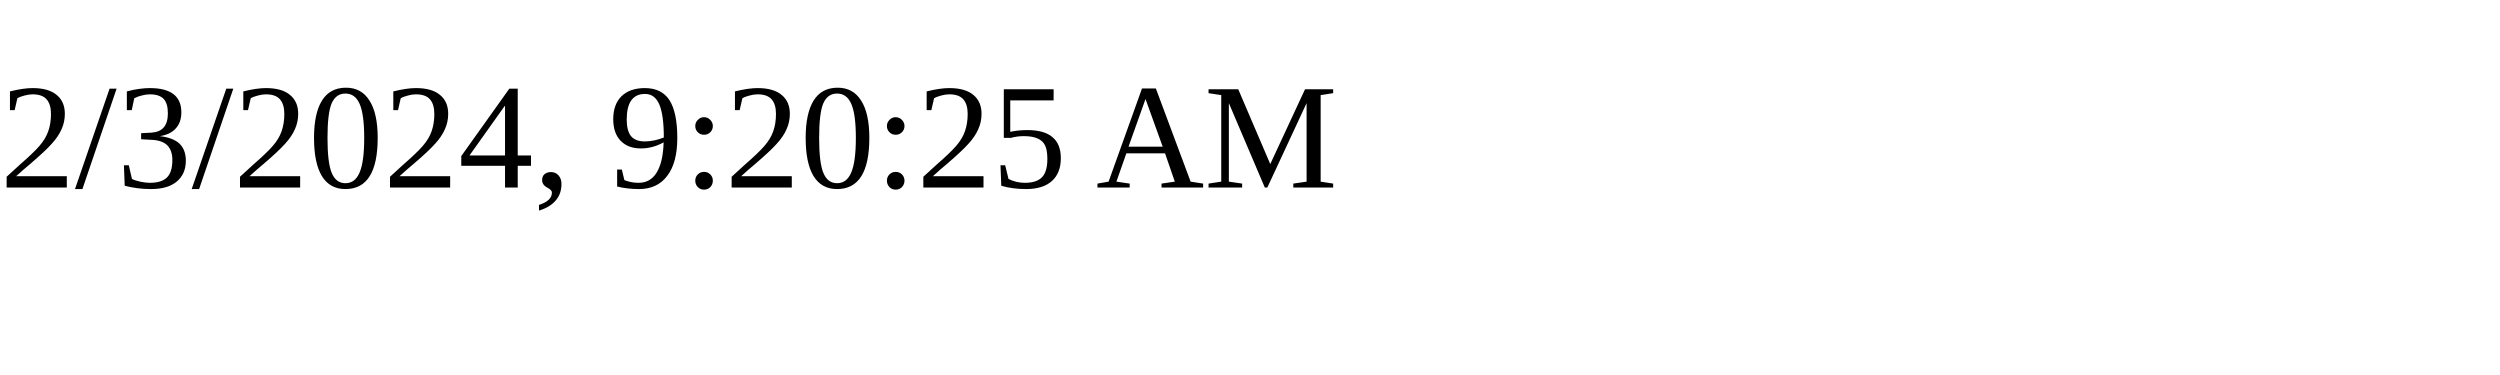
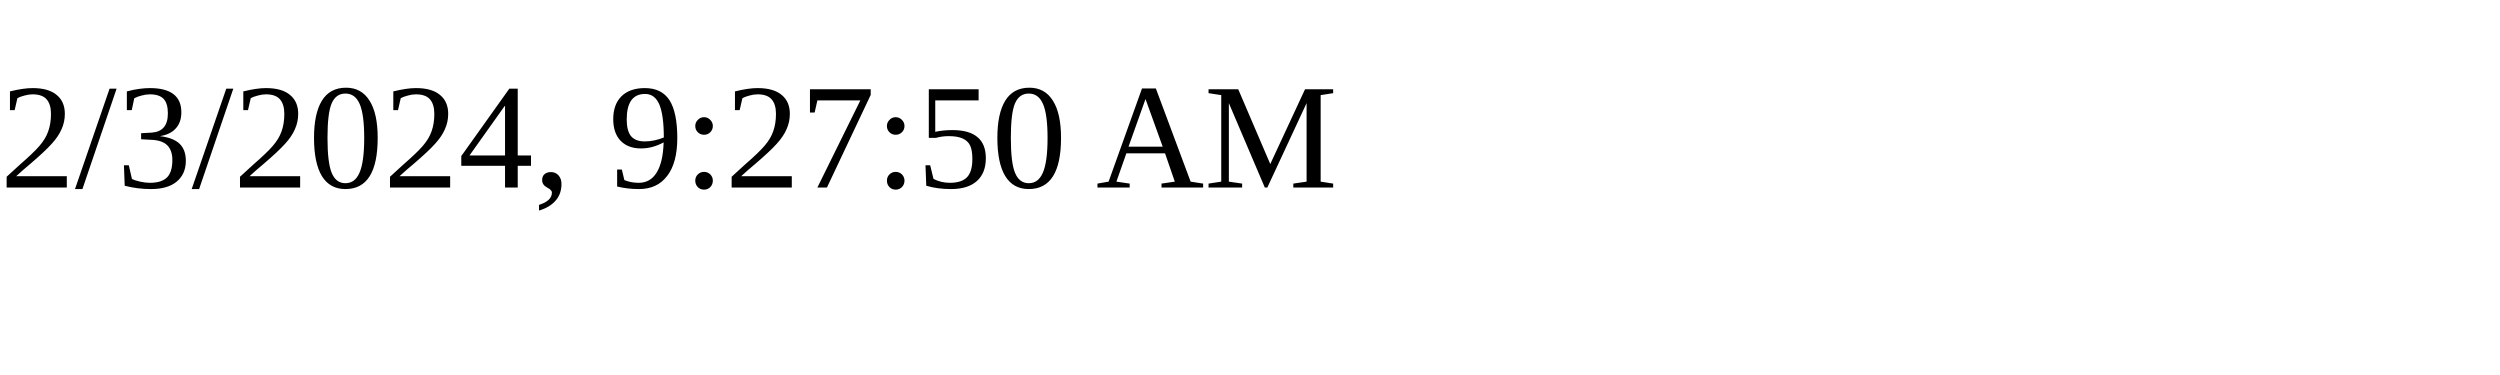
<svg xmlns="http://www.w3.org/2000/svg" height="30" width="200">
-   <text x="0" y="15">2/3/2024, 9:20:25 AM</text>
+   <text x="0" y="15">2/3/2024, 9:27:50 AM</text>
</svg>
